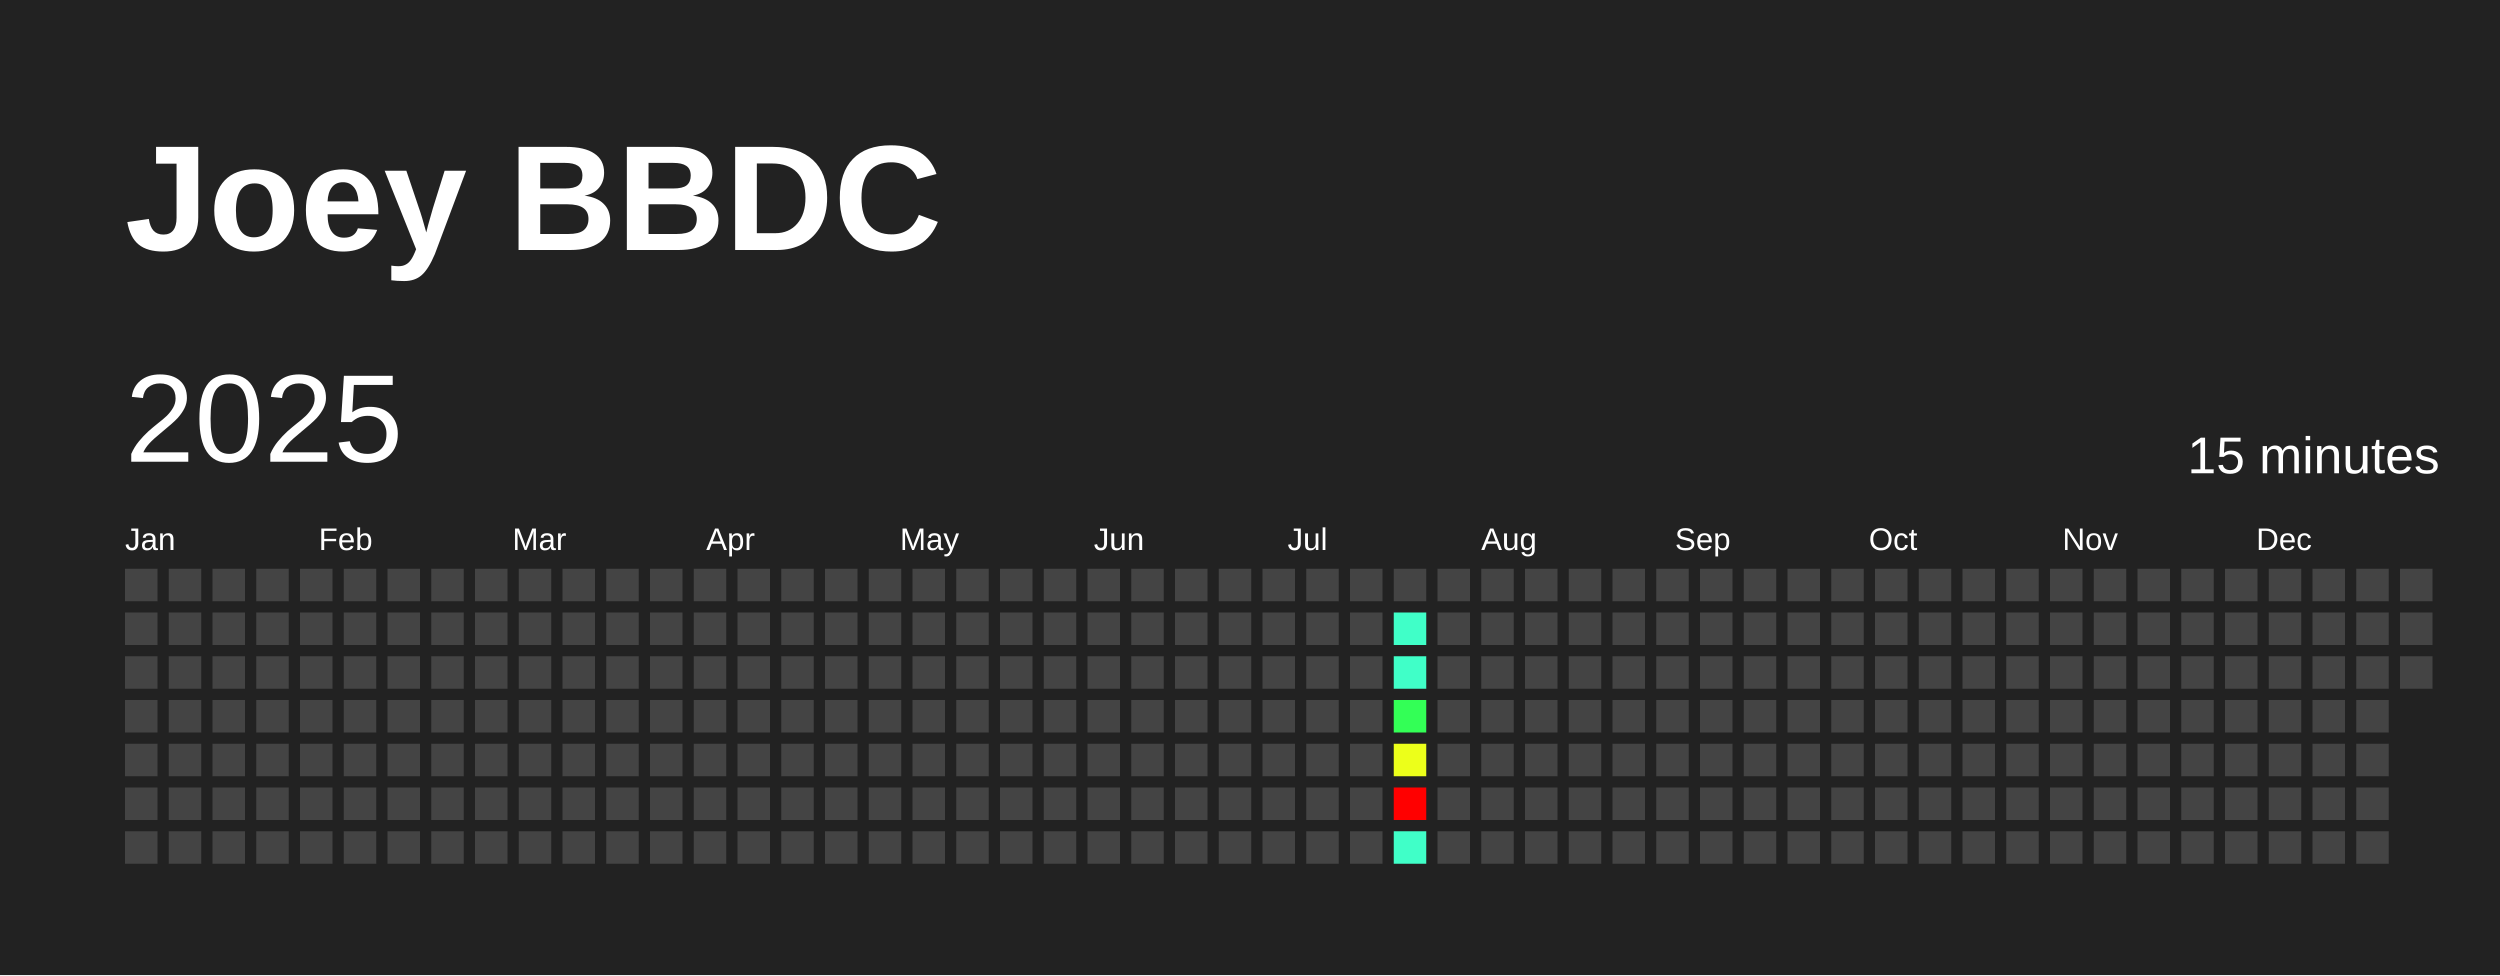
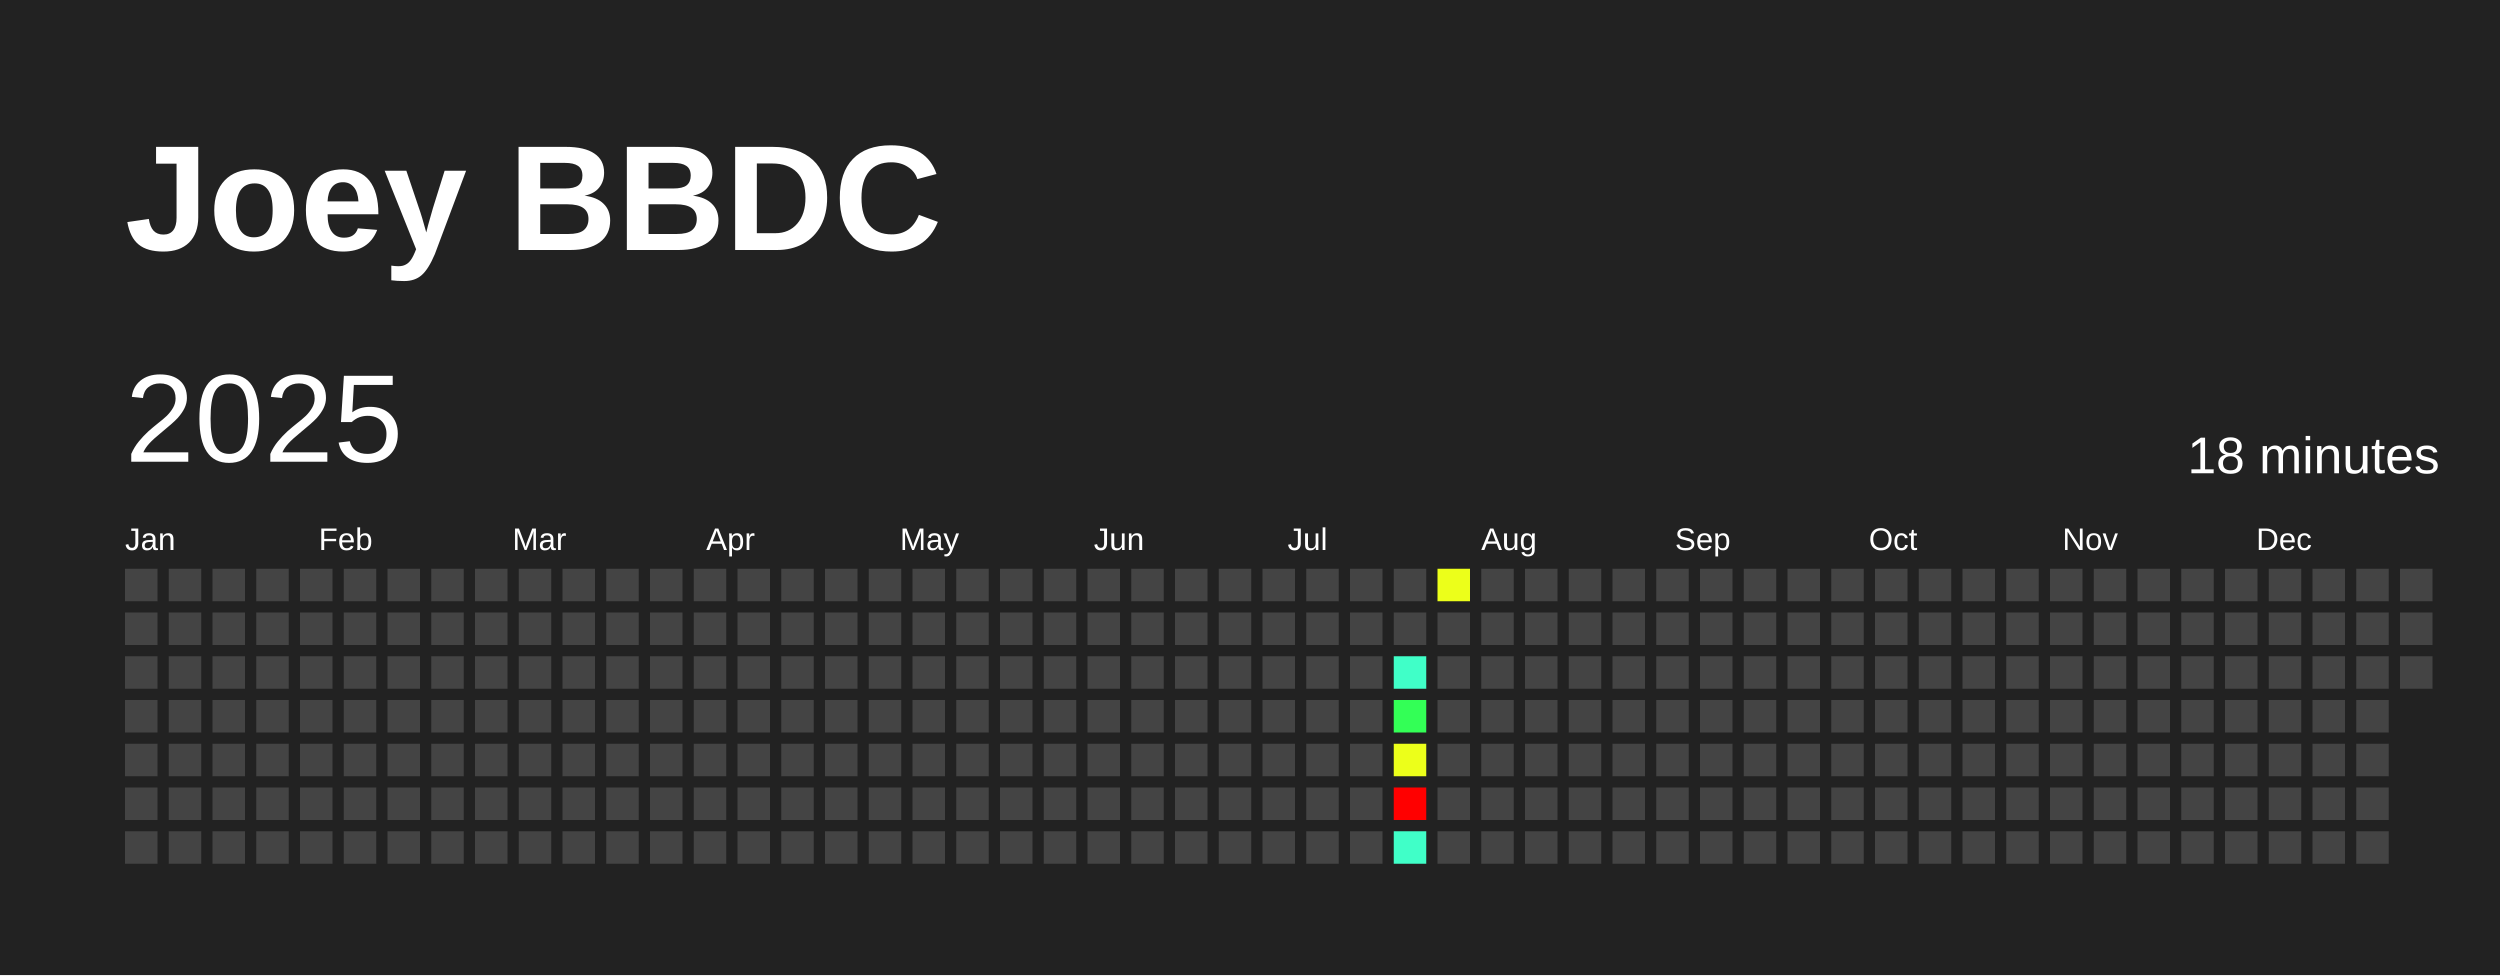
<svg xmlns="http://www.w3.org/2000/svg" baseProfile="full" height="78mm" version="1.1" viewBox="0,0,200,78" width="200mm">
  <defs />
  <rect fill="#222222" height="78" width="200" x="0" y="0" />
  <text fill="#FFFFFF" style="font-size:12px; font-family:Arial; font-weight:bold;" x="10" y="20">Joey BBDC</text>
  <text dominant-baseline="hanging" fill="#FFFFFF" style="font-size:10.0px; font-family:Arial;" x="10" y="30">2025</text>
-   <text dominant-baseline="hanging" fill="#FFFFFF" style="font-size:4.125px; font-family:Arial;" x="175" y="35">15 minutes</text>
+   <text dominant-baseline="hanging" fill="#FFFFFF" style="font-size:4.125px; font-family:Arial;" x="175" y="35">18 minutes</text>
  <text fill="#FFFFFF" style="font-size:2.5px; font-family:Arial" x="10.0" y="44">Jan</text>
  <text fill="#FFFFFF" style="font-size:2.5px; font-family:Arial" x="25.5" y="44">Feb</text>
  <text fill="#FFFFFF" style="font-size:2.5px; font-family:Arial" x="41.0" y="44">Mar</text>
  <text fill="#FFFFFF" style="font-size:2.5px; font-family:Arial" x="56.5" y="44">Apr</text>
  <text fill="#FFFFFF" style="font-size:2.5px; font-family:Arial" x="72.0" y="44">May</text>
  <text fill="#FFFFFF" style="font-size:2.5px; font-family:Arial" x="87.5" y="44">Jun</text>
  <text fill="#FFFFFF" style="font-size:2.5px; font-family:Arial" x="103.0" y="44">Jul</text>
  <text fill="#FFFFFF" style="font-size:2.5px; font-family:Arial" x="118.5" y="44">Aug</text>
  <text fill="#FFFFFF" style="font-size:2.5px; font-family:Arial" x="134.0" y="44">Sep</text>
  <text fill="#FFFFFF" style="font-size:2.5px; font-family:Arial" x="149.5" y="44">Oct</text>
  <text fill="#FFFFFF" style="font-size:2.5px; font-family:Arial" x="165.0" y="44">Nov</text>
  <text fill="#FFFFFF" style="font-size:2.5px; font-family:Arial" x="180.5" y="44">Dec</text>
  <rect fill="#444444" height="2.6" width="2.6" x="10.0" y="45.5" />
  <rect fill="#444444" height="2.6" width="2.6" x="10.0" y="49.0" />
  <rect fill="#444444" height="2.6" width="2.6" x="10.0" y="52.5" />
  <rect fill="#444444" height="2.6" width="2.6" x="10.0" y="56.0" />
  <rect fill="#444444" height="2.6" width="2.6" x="10.0" y="59.5" />
  <rect fill="#444444" height="2.6" width="2.6" x="10.0" y="63.0" />
  <rect fill="#444444" height="2.6" width="2.6" x="10.0" y="66.5" />
  <rect fill="#444444" height="2.6" width="2.6" x="13.5" y="45.5" />
  <rect fill="#444444" height="2.6" width="2.6" x="13.5" y="49.0" />
  <rect fill="#444444" height="2.6" width="2.6" x="13.5" y="52.5" />
  <rect fill="#444444" height="2.6" width="2.6" x="13.5" y="56.0" />
  <rect fill="#444444" height="2.6" width="2.6" x="13.5" y="59.5" />
  <rect fill="#444444" height="2.6" width="2.6" x="13.5" y="63.0" />
  <rect fill="#444444" height="2.6" width="2.6" x="13.5" y="66.5" />
  <rect fill="#444444" height="2.6" width="2.6" x="17.0" y="45.5" />
  <rect fill="#444444" height="2.6" width="2.6" x="17.0" y="49.0" />
  <rect fill="#444444" height="2.6" width="2.6" x="17.0" y="52.5" />
  <rect fill="#444444" height="2.6" width="2.6" x="17.0" y="56.0" />
  <rect fill="#444444" height="2.6" width="2.6" x="17.0" y="59.5" />
  <rect fill="#444444" height="2.6" width="2.6" x="17.0" y="63.0" />
  <rect fill="#444444" height="2.6" width="2.6" x="17.0" y="66.5" />
  <rect fill="#444444" height="2.6" width="2.6" x="20.5" y="45.5" />
  <rect fill="#444444" height="2.6" width="2.6" x="20.5" y="49.0" />
  <rect fill="#444444" height="2.6" width="2.6" x="20.5" y="52.5" />
  <rect fill="#444444" height="2.6" width="2.6" x="20.5" y="56.0" />
  <rect fill="#444444" height="2.6" width="2.6" x="20.5" y="59.5" />
  <rect fill="#444444" height="2.6" width="2.6" x="20.5" y="63.0" />
  <rect fill="#444444" height="2.6" width="2.6" x="20.5" y="66.5" />
  <rect fill="#444444" height="2.6" width="2.6" x="24.0" y="45.5" />
  <rect fill="#444444" height="2.6" width="2.6" x="24.0" y="49.0" />
  <rect fill="#444444" height="2.6" width="2.6" x="24.0" y="52.5" />
  <rect fill="#444444" height="2.6" width="2.6" x="24.0" y="56.0" />
  <rect fill="#444444" height="2.6" width="2.6" x="24.0" y="59.5" />
  <rect fill="#444444" height="2.6" width="2.6" x="24.0" y="63.0" />
  <rect fill="#444444" height="2.6" width="2.6" x="24.0" y="66.5" />
  <rect fill="#444444" height="2.6" width="2.6" x="27.5" y="45.5" />
  <rect fill="#444444" height="2.6" width="2.6" x="27.5" y="49.0" />
  <rect fill="#444444" height="2.6" width="2.6" x="27.5" y="52.5" />
  <rect fill="#444444" height="2.6" width="2.6" x="27.5" y="56.0" />
  <rect fill="#444444" height="2.6" width="2.6" x="27.5" y="59.5" />
  <rect fill="#444444" height="2.6" width="2.6" x="27.5" y="63.0" />
  <rect fill="#444444" height="2.6" width="2.6" x="27.5" y="66.5" />
  <rect fill="#444444" height="2.6" width="2.6" x="31.0" y="45.5" />
  <rect fill="#444444" height="2.6" width="2.6" x="31.0" y="49.0" />
  <rect fill="#444444" height="2.6" width="2.6" x="31.0" y="52.5" />
  <rect fill="#444444" height="2.6" width="2.6" x="31.0" y="56.0" />
  <rect fill="#444444" height="2.6" width="2.6" x="31.0" y="59.5" />
  <rect fill="#444444" height="2.6" width="2.6" x="31.0" y="63.0" />
  <rect fill="#444444" height="2.6" width="2.6" x="31.0" y="66.5" />
  <rect fill="#444444" height="2.6" width="2.6" x="34.5" y="45.5" />
  <rect fill="#444444" height="2.6" width="2.6" x="34.5" y="49.0" />
  <rect fill="#444444" height="2.6" width="2.6" x="34.5" y="52.5" />
  <rect fill="#444444" height="2.6" width="2.6" x="34.5" y="56.0" />
  <rect fill="#444444" height="2.6" width="2.6" x="34.5" y="59.5" />
  <rect fill="#444444" height="2.6" width="2.6" x="34.5" y="63.0" />
  <rect fill="#444444" height="2.6" width="2.6" x="34.5" y="66.5" />
  <rect fill="#444444" height="2.6" width="2.6" x="38.0" y="45.5" />
  <rect fill="#444444" height="2.6" width="2.6" x="38.0" y="49.0" />
  <rect fill="#444444" height="2.6" width="2.6" x="38.0" y="52.5" />
  <rect fill="#444444" height="2.6" width="2.6" x="38.0" y="56.0" />
  <rect fill="#444444" height="2.6" width="2.6" x="38.0" y="59.5" />
  <rect fill="#444444" height="2.6" width="2.6" x="38.0" y="63.0" />
  <rect fill="#444444" height="2.6" width="2.6" x="38.0" y="66.5" />
  <rect fill="#444444" height="2.6" width="2.6" x="41.5" y="45.5" />
  <rect fill="#444444" height="2.6" width="2.6" x="41.5" y="49.0" />
  <rect fill="#444444" height="2.6" width="2.6" x="41.5" y="52.5" />
  <rect fill="#444444" height="2.6" width="2.6" x="41.5" y="56.0" />
  <rect fill="#444444" height="2.6" width="2.6" x="41.5" y="59.5" />
  <rect fill="#444444" height="2.6" width="2.6" x="41.5" y="63.0" />
  <rect fill="#444444" height="2.6" width="2.6" x="41.5" y="66.5" />
  <rect fill="#444444" height="2.6" width="2.6" x="45.0" y="45.5" />
  <rect fill="#444444" height="2.6" width="2.6" x="45.0" y="49.0" />
  <rect fill="#444444" height="2.6" width="2.6" x="45.0" y="52.5" />
  <rect fill="#444444" height="2.6" width="2.6" x="45.0" y="56.0" />
  <rect fill="#444444" height="2.6" width="2.6" x="45.0" y="59.5" />
  <rect fill="#444444" height="2.6" width="2.6" x="45.0" y="63.0" />
  <rect fill="#444444" height="2.6" width="2.6" x="45.0" y="66.5" />
  <rect fill="#444444" height="2.6" width="2.6" x="48.5" y="45.5" />
  <rect fill="#444444" height="2.6" width="2.6" x="48.5" y="49.0" />
  <rect fill="#444444" height="2.6" width="2.6" x="48.5" y="52.5" />
  <rect fill="#444444" height="2.6" width="2.6" x="48.5" y="56.0" />
  <rect fill="#444444" height="2.6" width="2.6" x="48.5" y="59.5" />
  <rect fill="#444444" height="2.6" width="2.6" x="48.5" y="63.0" />
  <rect fill="#444444" height="2.6" width="2.6" x="48.5" y="66.5" />
  <rect fill="#444444" height="2.6" width="2.6" x="52.0" y="45.5" />
  <rect fill="#444444" height="2.6" width="2.6" x="52.0" y="49.0" />
  <rect fill="#444444" height="2.6" width="2.6" x="52.0" y="52.5" />
  <rect fill="#444444" height="2.6" width="2.6" x="52.0" y="56.0" />
  <rect fill="#444444" height="2.6" width="2.6" x="52.0" y="59.5" />
  <rect fill="#444444" height="2.6" width="2.6" x="52.0" y="63.0" />
  <rect fill="#444444" height="2.6" width="2.6" x="52.0" y="66.5" />
  <rect fill="#444444" height="2.6" width="2.6" x="55.5" y="45.5" />
  <rect fill="#444444" height="2.6" width="2.6" x="55.5" y="49.0" />
  <rect fill="#444444" height="2.6" width="2.6" x="55.5" y="52.5" />
  <rect fill="#444444" height="2.6" width="2.6" x="55.5" y="56.0" />
  <rect fill="#444444" height="2.6" width="2.6" x="55.5" y="59.5" />
  <rect fill="#444444" height="2.6" width="2.6" x="55.5" y="63.0" />
  <rect fill="#444444" height="2.6" width="2.6" x="55.5" y="66.5" />
  <rect fill="#444444" height="2.6" width="2.6" x="59.0" y="45.5" />
  <rect fill="#444444" height="2.6" width="2.6" x="59.0" y="49.0" />
  <rect fill="#444444" height="2.6" width="2.6" x="59.0" y="52.5" />
  <rect fill="#444444" height="2.6" width="2.6" x="59.0" y="56.0" />
  <rect fill="#444444" height="2.6" width="2.6" x="59.0" y="59.5" />
  <rect fill="#444444" height="2.6" width="2.6" x="59.0" y="63.0" />
  <rect fill="#444444" height="2.6" width="2.6" x="59.0" y="66.5" />
  <rect fill="#444444" height="2.6" width="2.6" x="62.5" y="45.5" />
  <rect fill="#444444" height="2.6" width="2.6" x="62.5" y="49.0" />
  <rect fill="#444444" height="2.6" width="2.6" x="62.5" y="52.5" />
  <rect fill="#444444" height="2.6" width="2.6" x="62.5" y="56.0" />
  <rect fill="#444444" height="2.6" width="2.6" x="62.5" y="59.5" />
  <rect fill="#444444" height="2.6" width="2.6" x="62.5" y="63.0" />
  <rect fill="#444444" height="2.6" width="2.6" x="62.5" y="66.5" />
  <rect fill="#444444" height="2.6" width="2.6" x="66.0" y="45.5" />
  <rect fill="#444444" height="2.6" width="2.6" x="66.0" y="49.0" />
  <rect fill="#444444" height="2.6" width="2.6" x="66.0" y="52.5" />
  <rect fill="#444444" height="2.6" width="2.6" x="66.0" y="56.0" />
  <rect fill="#444444" height="2.6" width="2.6" x="66.0" y="59.5" />
  <rect fill="#444444" height="2.6" width="2.6" x="66.0" y="63.0" />
  <rect fill="#444444" height="2.6" width="2.6" x="66.0" y="66.5" />
  <rect fill="#444444" height="2.6" width="2.6" x="69.5" y="45.5" />
  <rect fill="#444444" height="2.6" width="2.6" x="69.5" y="49.0" />
  <rect fill="#444444" height="2.6" width="2.6" x="69.5" y="52.5" />
  <rect fill="#444444" height="2.6" width="2.6" x="69.5" y="56.0" />
  <rect fill="#444444" height="2.6" width="2.6" x="69.5" y="59.5" />
  <rect fill="#444444" height="2.6" width="2.6" x="69.5" y="63.0" />
  <rect fill="#444444" height="2.6" width="2.6" x="69.5" y="66.5" />
  <rect fill="#444444" height="2.6" width="2.6" x="73.0" y="45.5" />
  <rect fill="#444444" height="2.6" width="2.6" x="73.0" y="49.0" />
  <rect fill="#444444" height="2.6" width="2.6" x="73.0" y="52.5" />
  <rect fill="#444444" height="2.6" width="2.6" x="73.0" y="56.0" />
  <rect fill="#444444" height="2.6" width="2.6" x="73.0" y="59.5" />
  <rect fill="#444444" height="2.6" width="2.6" x="73.0" y="63.0" />
  <rect fill="#444444" height="2.6" width="2.6" x="73.0" y="66.5" />
  <rect fill="#444444" height="2.6" width="2.6" x="76.5" y="45.5" />
  <rect fill="#444444" height="2.6" width="2.6" x="76.5" y="49.0" />
  <rect fill="#444444" height="2.6" width="2.6" x="76.5" y="52.5" />
  <rect fill="#444444" height="2.6" width="2.6" x="76.5" y="56.0" />
  <rect fill="#444444" height="2.6" width="2.6" x="76.5" y="59.5" />
  <rect fill="#444444" height="2.6" width="2.6" x="76.5" y="63.0" />
  <rect fill="#444444" height="2.6" width="2.6" x="76.5" y="66.5" />
  <rect fill="#444444" height="2.6" width="2.6" x="80.0" y="45.5" />
  <rect fill="#444444" height="2.6" width="2.6" x="80.0" y="49.0" />
  <rect fill="#444444" height="2.6" width="2.6" x="80.0" y="52.5" />
  <rect fill="#444444" height="2.6" width="2.6" x="80.0" y="56.0" />
  <rect fill="#444444" height="2.6" width="2.6" x="80.0" y="59.5" />
  <rect fill="#444444" height="2.6" width="2.6" x="80.0" y="63.0" />
  <rect fill="#444444" height="2.6" width="2.6" x="80.0" y="66.5" />
  <rect fill="#444444" height="2.6" width="2.6" x="83.5" y="45.5" />
  <rect fill="#444444" height="2.6" width="2.6" x="83.5" y="49.0" />
  <rect fill="#444444" height="2.6" width="2.6" x="83.5" y="52.5" />
  <rect fill="#444444" height="2.6" width="2.6" x="83.5" y="56.0" />
  <rect fill="#444444" height="2.6" width="2.6" x="83.5" y="59.5" />
  <rect fill="#444444" height="2.6" width="2.6" x="83.5" y="63.0" />
  <rect fill="#444444" height="2.6" width="2.6" x="83.5" y="66.5" />
  <rect fill="#444444" height="2.6" width="2.6" x="87.0" y="45.5" />
  <rect fill="#444444" height="2.6" width="2.6" x="87.0" y="49.0" />
  <rect fill="#444444" height="2.6" width="2.6" x="87.0" y="52.5" />
  <rect fill="#444444" height="2.6" width="2.6" x="87.0" y="56.0" />
  <rect fill="#444444" height="2.6" width="2.6" x="87.0" y="59.5" />
  <rect fill="#444444" height="2.6" width="2.6" x="87.0" y="63.0" />
  <rect fill="#444444" height="2.6" width="2.6" x="87.0" y="66.5" />
  <rect fill="#444444" height="2.6" width="2.6" x="90.5" y="45.5" />
  <rect fill="#444444" height="2.6" width="2.6" x="90.5" y="49.0" />
  <rect fill="#444444" height="2.6" width="2.6" x="90.5" y="52.5" />
  <rect fill="#444444" height="2.6" width="2.6" x="90.5" y="56.0" />
  <rect fill="#444444" height="2.6" width="2.6" x="90.5" y="59.5" />
  <rect fill="#444444" height="2.6" width="2.6" x="90.5" y="63.0" />
  <rect fill="#444444" height="2.6" width="2.6" x="90.5" y="66.5" />
  <rect fill="#444444" height="2.6" width="2.6" x="94.0" y="45.5" />
  <rect fill="#444444" height="2.6" width="2.6" x="94.0" y="49.0" />
  <rect fill="#444444" height="2.6" width="2.6" x="94.0" y="52.5" />
  <rect fill="#444444" height="2.6" width="2.6" x="94.0" y="56.0" />
  <rect fill="#444444" height="2.6" width="2.6" x="94.0" y="59.5" />
  <rect fill="#444444" height="2.6" width="2.6" x="94.0" y="63.0" />
  <rect fill="#444444" height="2.6" width="2.6" x="94.0" y="66.5" />
  <rect fill="#444444" height="2.6" width="2.6" x="97.5" y="45.5" />
  <rect fill="#444444" height="2.6" width="2.6" x="97.5" y="49.0" />
  <rect fill="#444444" height="2.6" width="2.6" x="97.5" y="52.5" />
  <rect fill="#444444" height="2.6" width="2.6" x="97.5" y="56.0" />
  <rect fill="#444444" height="2.6" width="2.6" x="97.5" y="59.5" />
  <rect fill="#444444" height="2.6" width="2.6" x="97.5" y="63.0" />
  <rect fill="#444444" height="2.6" width="2.6" x="97.5" y="66.5" />
  <rect fill="#444444" height="2.6" width="2.6" x="101.0" y="45.5" />
  <rect fill="#444444" height="2.6" width="2.6" x="101.0" y="49.0" />
  <rect fill="#444444" height="2.6" width="2.6" x="101.0" y="52.5" />
  <rect fill="#444444" height="2.6" width="2.6" x="101.0" y="56.0" />
  <rect fill="#444444" height="2.6" width="2.6" x="101.0" y="59.5" />
  <rect fill="#444444" height="2.6" width="2.6" x="101.0" y="63.0" />
  <rect fill="#444444" height="2.6" width="2.6" x="101.0" y="66.5" />
  <rect fill="#444444" height="2.6" width="2.6" x="104.5" y="45.5" />
  <rect fill="#444444" height="2.6" width="2.6" x="104.5" y="49.0" />
  <rect fill="#444444" height="2.6" width="2.6" x="104.5" y="52.5" />
  <rect fill="#444444" height="2.6" width="2.6" x="104.5" y="56.0" />
  <rect fill="#444444" height="2.6" width="2.6" x="104.5" y="59.5" />
  <rect fill="#444444" height="2.6" width="2.6" x="104.5" y="63.0" />
  <rect fill="#444444" height="2.6" width="2.6" x="104.5" y="66.5" />
  <rect fill="#444444" height="2.6" width="2.6" x="108.0" y="45.5" />
  <rect fill="#444444" height="2.6" width="2.6" x="108.0" y="49.0" />
  <rect fill="#444444" height="2.6" width="2.6" x="108.0" y="52.5" />
  <rect fill="#444444" height="2.6" width="2.6" x="108.0" y="56.0" />
  <rect fill="#444444" height="2.6" width="2.6" x="108.0" y="59.5" />
  <rect fill="#444444" height="2.6" width="2.6" x="108.0" y="63.0" />
  <rect fill="#444444" height="2.6" width="2.6" x="108.0" y="66.5" />
  <rect fill="#444444" height="2.6" width="2.6" x="111.5" y="45.5" />
-   <rect fill="#40ffc8" height="2.6" width="2.6" x="111.5" y="49.0" />
+   <rect fill="#444444" height="2.6" width="2.6" x="111.5" y="49.0" />
  <rect fill="#40ffc8" height="2.6" width="2.6" x="111.5" y="52.5" />
  <rect fill="#33ff56" height="2.6" width="2.6" x="111.5" y="56.0" />
  <rect fill="#ecff1a" height="2.6" width="2.6" x="111.5" y="59.5" />
  <rect fill="red" height="2.6" width="2.6" x="111.5" y="63.0" />
  <rect fill="#40ffc8" height="2.6" width="2.6" x="111.5" y="66.5" />
-   <rect fill="#444444" height="2.6" width="2.6" x="115.0" y="45.5" />
+   <rect fill="#ecff1a" height="2.6" width="2.6" x="115.0" y="45.5" />
  <rect fill="#444444" height="2.6" width="2.6" x="115.0" y="49.0" />
  <rect fill="#444444" height="2.6" width="2.6" x="115.0" y="52.5" />
  <rect fill="#444444" height="2.6" width="2.6" x="115.0" y="56.0" />
  <rect fill="#444444" height="2.6" width="2.6" x="115.0" y="59.5" />
  <rect fill="#444444" height="2.6" width="2.6" x="115.0" y="63.0" />
  <rect fill="#444444" height="2.6" width="2.6" x="115.0" y="66.5" />
  <rect fill="#444444" height="2.6" width="2.6" x="118.5" y="45.5" />
  <rect fill="#444444" height="2.6" width="2.6" x="118.5" y="49.0" />
  <rect fill="#444444" height="2.6" width="2.6" x="118.5" y="52.5" />
  <rect fill="#444444" height="2.6" width="2.6" x="118.5" y="56.0" />
  <rect fill="#444444" height="2.6" width="2.6" x="118.5" y="59.5" />
  <rect fill="#444444" height="2.6" width="2.6" x="118.5" y="63.0" />
  <rect fill="#444444" height="2.6" width="2.6" x="118.5" y="66.5" />
  <rect fill="#444444" height="2.6" width="2.6" x="122.0" y="45.5" />
  <rect fill="#444444" height="2.6" width="2.6" x="122.0" y="49.0" />
  <rect fill="#444444" height="2.6" width="2.6" x="122.0" y="52.5" />
  <rect fill="#444444" height="2.6" width="2.6" x="122.0" y="56.0" />
  <rect fill="#444444" height="2.6" width="2.6" x="122.0" y="59.5" />
  <rect fill="#444444" height="2.6" width="2.6" x="122.0" y="63.0" />
  <rect fill="#444444" height="2.6" width="2.6" x="122.0" y="66.5" />
  <rect fill="#444444" height="2.6" width="2.6" x="125.5" y="45.5" />
  <rect fill="#444444" height="2.6" width="2.6" x="125.5" y="49.0" />
  <rect fill="#444444" height="2.6" width="2.6" x="125.5" y="52.5" />
  <rect fill="#444444" height="2.6" width="2.6" x="125.5" y="56.0" />
  <rect fill="#444444" height="2.6" width="2.6" x="125.5" y="59.5" />
  <rect fill="#444444" height="2.6" width="2.6" x="125.5" y="63.0" />
  <rect fill="#444444" height="2.6" width="2.6" x="125.5" y="66.5" />
  <rect fill="#444444" height="2.6" width="2.6" x="129.0" y="45.5" />
  <rect fill="#444444" height="2.6" width="2.6" x="129.0" y="49.0" />
  <rect fill="#444444" height="2.6" width="2.6" x="129.0" y="52.5" />
  <rect fill="#444444" height="2.6" width="2.6" x="129.0" y="56.0" />
  <rect fill="#444444" height="2.6" width="2.6" x="129.0" y="59.5" />
  <rect fill="#444444" height="2.6" width="2.6" x="129.0" y="63.0" />
  <rect fill="#444444" height="2.6" width="2.6" x="129.0" y="66.5" />
  <rect fill="#444444" height="2.6" width="2.6" x="132.5" y="45.5" />
  <rect fill="#444444" height="2.6" width="2.6" x="132.5" y="49.0" />
  <rect fill="#444444" height="2.6" width="2.6" x="132.5" y="52.5" />
  <rect fill="#444444" height="2.6" width="2.6" x="132.5" y="56.0" />
  <rect fill="#444444" height="2.6" width="2.6" x="132.5" y="59.5" />
  <rect fill="#444444" height="2.6" width="2.6" x="132.5" y="63.0" />
  <rect fill="#444444" height="2.6" width="2.6" x="132.5" y="66.5" />
  <rect fill="#444444" height="2.6" width="2.6" x="136.0" y="45.5" />
  <rect fill="#444444" height="2.6" width="2.6" x="136.0" y="49.0" />
  <rect fill="#444444" height="2.6" width="2.6" x="136.0" y="52.5" />
  <rect fill="#444444" height="2.6" width="2.6" x="136.0" y="56.0" />
  <rect fill="#444444" height="2.6" width="2.6" x="136.0" y="59.5" />
  <rect fill="#444444" height="2.6" width="2.6" x="136.0" y="63.0" />
  <rect fill="#444444" height="2.6" width="2.6" x="136.0" y="66.5" />
  <rect fill="#444444" height="2.6" width="2.6" x="139.5" y="45.5" />
  <rect fill="#444444" height="2.6" width="2.6" x="139.5" y="49.0" />
  <rect fill="#444444" height="2.6" width="2.6" x="139.5" y="52.5" />
  <rect fill="#444444" height="2.6" width="2.6" x="139.5" y="56.0" />
  <rect fill="#444444" height="2.6" width="2.6" x="139.5" y="59.5" />
  <rect fill="#444444" height="2.6" width="2.6" x="139.5" y="63.0" />
  <rect fill="#444444" height="2.6" width="2.6" x="139.5" y="66.5" />
  <rect fill="#444444" height="2.6" width="2.6" x="143.0" y="45.5" />
  <rect fill="#444444" height="2.6" width="2.6" x="143.0" y="49.0" />
  <rect fill="#444444" height="2.6" width="2.6" x="143.0" y="52.5" />
  <rect fill="#444444" height="2.6" width="2.6" x="143.0" y="56.0" />
  <rect fill="#444444" height="2.6" width="2.6" x="143.0" y="59.5" />
  <rect fill="#444444" height="2.6" width="2.6" x="143.0" y="63.0" />
  <rect fill="#444444" height="2.6" width="2.6" x="143.0" y="66.5" />
  <rect fill="#444444" height="2.6" width="2.6" x="146.5" y="45.5" />
  <rect fill="#444444" height="2.6" width="2.6" x="146.5" y="49.0" />
  <rect fill="#444444" height="2.6" width="2.6" x="146.5" y="52.5" />
  <rect fill="#444444" height="2.6" width="2.6" x="146.5" y="56.0" />
  <rect fill="#444444" height="2.6" width="2.6" x="146.5" y="59.5" />
  <rect fill="#444444" height="2.6" width="2.6" x="146.5" y="63.0" />
  <rect fill="#444444" height="2.6" width="2.6" x="146.5" y="66.5" />
  <rect fill="#444444" height="2.6" width="2.6" x="150.0" y="45.5" />
  <rect fill="#444444" height="2.6" width="2.6" x="150.0" y="49.0" />
  <rect fill="#444444" height="2.6" width="2.6" x="150.0" y="52.5" />
  <rect fill="#444444" height="2.6" width="2.6" x="150.0" y="56.0" />
  <rect fill="#444444" height="2.6" width="2.6" x="150.0" y="59.5" />
  <rect fill="#444444" height="2.6" width="2.6" x="150.0" y="63.0" />
  <rect fill="#444444" height="2.6" width="2.6" x="150.0" y="66.5" />
  <rect fill="#444444" height="2.6" width="2.6" x="153.5" y="45.5" />
  <rect fill="#444444" height="2.6" width="2.6" x="153.5" y="49.0" />
  <rect fill="#444444" height="2.6" width="2.6" x="153.5" y="52.5" />
  <rect fill="#444444" height="2.6" width="2.6" x="153.5" y="56.0" />
  <rect fill="#444444" height="2.6" width="2.6" x="153.5" y="59.5" />
  <rect fill="#444444" height="2.6" width="2.6" x="153.5" y="63.0" />
  <rect fill="#444444" height="2.6" width="2.6" x="153.5" y="66.5" />
  <rect fill="#444444" height="2.6" width="2.6" x="157.0" y="45.5" />
  <rect fill="#444444" height="2.6" width="2.6" x="157.0" y="49.0" />
  <rect fill="#444444" height="2.6" width="2.6" x="157.0" y="52.5" />
  <rect fill="#444444" height="2.6" width="2.6" x="157.0" y="56.0" />
  <rect fill="#444444" height="2.6" width="2.6" x="157.0" y="59.5" />
  <rect fill="#444444" height="2.6" width="2.6" x="157.0" y="63.0" />
  <rect fill="#444444" height="2.6" width="2.6" x="157.0" y="66.5" />
  <rect fill="#444444" height="2.6" width="2.6" x="160.5" y="45.5" />
  <rect fill="#444444" height="2.6" width="2.6" x="160.5" y="49.0" />
  <rect fill="#444444" height="2.6" width="2.6" x="160.5" y="52.5" />
  <rect fill="#444444" height="2.6" width="2.6" x="160.5" y="56.0" />
  <rect fill="#444444" height="2.6" width="2.6" x="160.5" y="59.5" />
  <rect fill="#444444" height="2.6" width="2.6" x="160.5" y="63.0" />
  <rect fill="#444444" height="2.6" width="2.6" x="160.5" y="66.5" />
  <rect fill="#444444" height="2.6" width="2.6" x="164.0" y="45.5" />
  <rect fill="#444444" height="2.6" width="2.6" x="164.0" y="49.0" />
  <rect fill="#444444" height="2.6" width="2.6" x="164.0" y="52.5" />
  <rect fill="#444444" height="2.6" width="2.6" x="164.0" y="56.0" />
  <rect fill="#444444" height="2.6" width="2.6" x="164.0" y="59.5" />
  <rect fill="#444444" height="2.6" width="2.6" x="164.0" y="63.0" />
  <rect fill="#444444" height="2.6" width="2.6" x="164.0" y="66.5" />
  <rect fill="#444444" height="2.6" width="2.6" x="167.5" y="45.5" />
  <rect fill="#444444" height="2.6" width="2.6" x="167.5" y="49.0" />
  <rect fill="#444444" height="2.6" width="2.6" x="167.5" y="52.5" />
  <rect fill="#444444" height="2.6" width="2.6" x="167.5" y="56.0" />
  <rect fill="#444444" height="2.6" width="2.6" x="167.5" y="59.5" />
  <rect fill="#444444" height="2.6" width="2.6" x="167.5" y="63.0" />
  <rect fill="#444444" height="2.6" width="2.6" x="167.5" y="66.5" />
  <rect fill="#444444" height="2.6" width="2.6" x="171.0" y="45.5" />
  <rect fill="#444444" height="2.6" width="2.6" x="171.0" y="49.0" />
  <rect fill="#444444" height="2.6" width="2.6" x="171.0" y="52.5" />
  <rect fill="#444444" height="2.6" width="2.6" x="171.0" y="56.0" />
  <rect fill="#444444" height="2.6" width="2.6" x="171.0" y="59.5" />
  <rect fill="#444444" height="2.6" width="2.6" x="171.0" y="63.0" />
  <rect fill="#444444" height="2.6" width="2.6" x="171.0" y="66.5" />
  <rect fill="#444444" height="2.6" width="2.6" x="174.5" y="45.5" />
  <rect fill="#444444" height="2.6" width="2.6" x="174.5" y="49.0" />
  <rect fill="#444444" height="2.6" width="2.6" x="174.5" y="52.5" />
  <rect fill="#444444" height="2.6" width="2.6" x="174.5" y="56.0" />
  <rect fill="#444444" height="2.6" width="2.6" x="174.5" y="59.5" />
  <rect fill="#444444" height="2.6" width="2.6" x="174.5" y="63.0" />
  <rect fill="#444444" height="2.6" width="2.6" x="174.5" y="66.5" />
  <rect fill="#444444" height="2.6" width="2.6" x="178.0" y="45.5" />
  <rect fill="#444444" height="2.6" width="2.6" x="178.0" y="49.0" />
  <rect fill="#444444" height="2.6" width="2.6" x="178.0" y="52.5" />
  <rect fill="#444444" height="2.6" width="2.6" x="178.0" y="56.0" />
  <rect fill="#444444" height="2.6" width="2.6" x="178.0" y="59.5" />
  <rect fill="#444444" height="2.6" width="2.6" x="178.0" y="63.0" />
  <rect fill="#444444" height="2.6" width="2.6" x="178.0" y="66.5" />
  <rect fill="#444444" height="2.6" width="2.6" x="181.5" y="45.5" />
  <rect fill="#444444" height="2.6" width="2.6" x="181.5" y="49.0" />
  <rect fill="#444444" height="2.6" width="2.6" x="181.5" y="52.5" />
  <rect fill="#444444" height="2.6" width="2.6" x="181.5" y="56.0" />
  <rect fill="#444444" height="2.6" width="2.6" x="181.5" y="59.5" />
  <rect fill="#444444" height="2.6" width="2.6" x="181.5" y="63.0" />
  <rect fill="#444444" height="2.6" width="2.6" x="181.5" y="66.5" />
  <rect fill="#444444" height="2.6" width="2.6" x="185.0" y="45.5" />
  <rect fill="#444444" height="2.6" width="2.6" x="185.0" y="49.0" />
  <rect fill="#444444" height="2.6" width="2.6" x="185.0" y="52.5" />
  <rect fill="#444444" height="2.6" width="2.6" x="185.0" y="56.0" />
  <rect fill="#444444" height="2.6" width="2.6" x="185.0" y="59.5" />
  <rect fill="#444444" height="2.6" width="2.6" x="185.0" y="63.0" />
  <rect fill="#444444" height="2.6" width="2.6" x="185.0" y="66.5" />
  <rect fill="#444444" height="2.6" width="2.6" x="188.5" y="45.5" />
  <rect fill="#444444" height="2.6" width="2.6" x="188.5" y="49.0" />
  <rect fill="#444444" height="2.6" width="2.6" x="188.5" y="52.5" />
  <rect fill="#444444" height="2.6" width="2.6" x="188.5" y="56.0" />
  <rect fill="#444444" height="2.6" width="2.6" x="188.5" y="59.5" />
  <rect fill="#444444" height="2.6" width="2.6" x="188.5" y="63.0" />
  <rect fill="#444444" height="2.6" width="2.6" x="188.5" y="66.5" />
  <rect fill="#444444" height="2.6" width="2.6" x="192.0" y="45.5" />
  <rect fill="#444444" height="2.6" width="2.6" x="192.0" y="49.0" />
  <rect fill="#444444" height="2.6" width="2.6" x="192.0" y="52.5" />
</svg>
